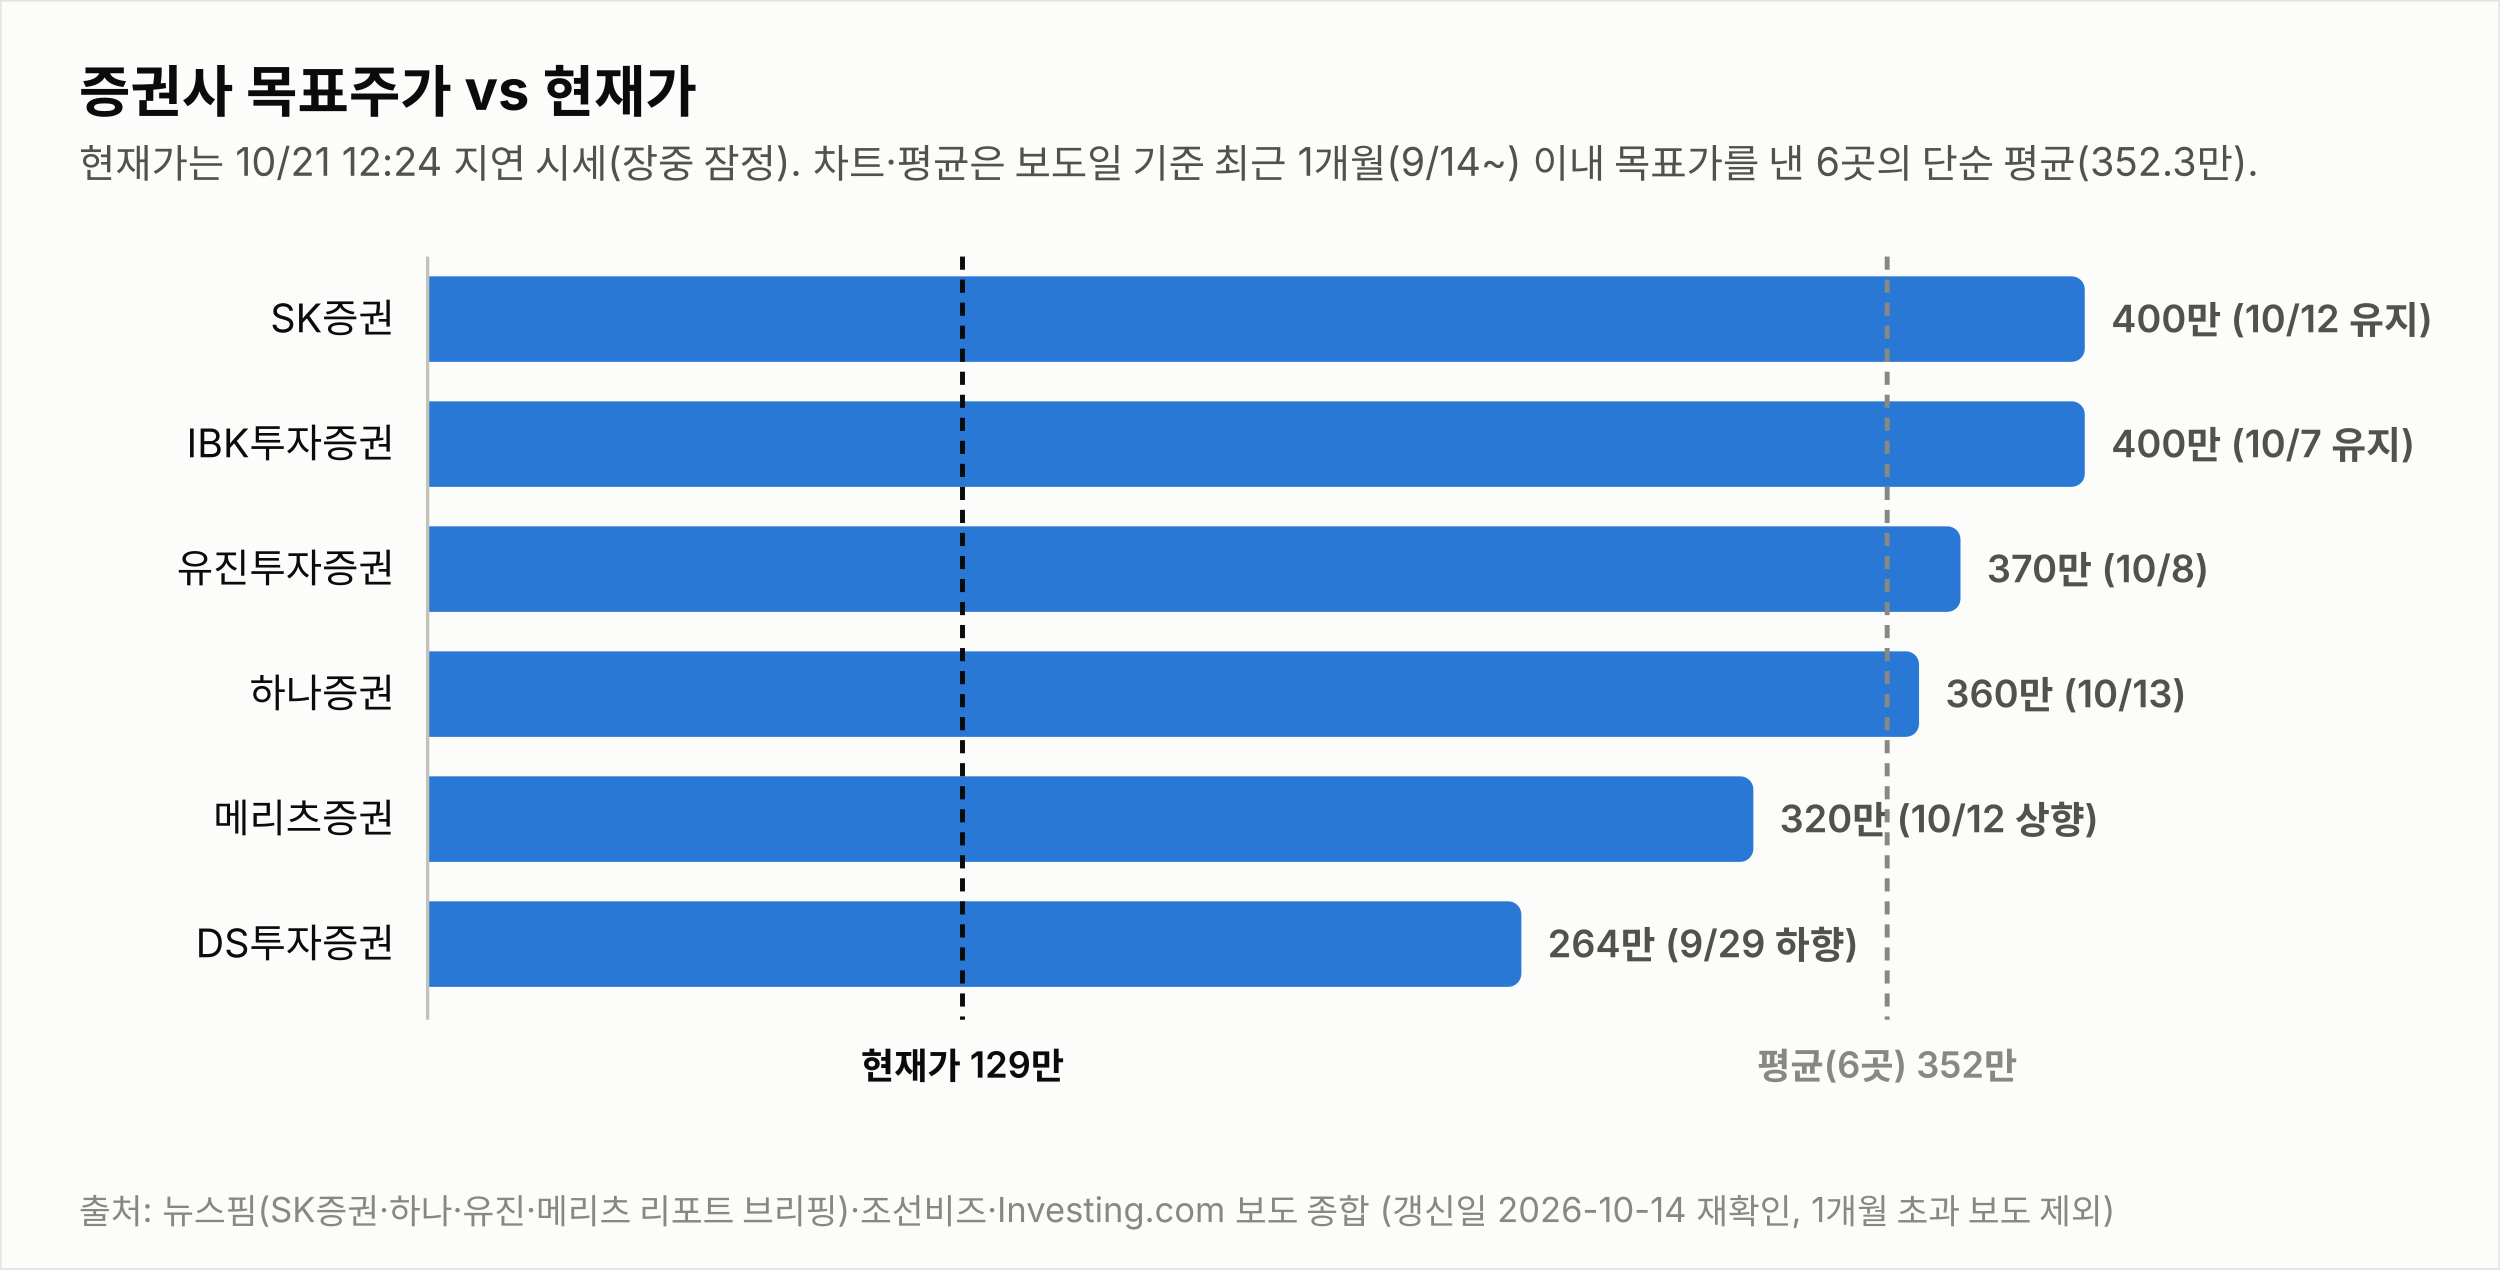
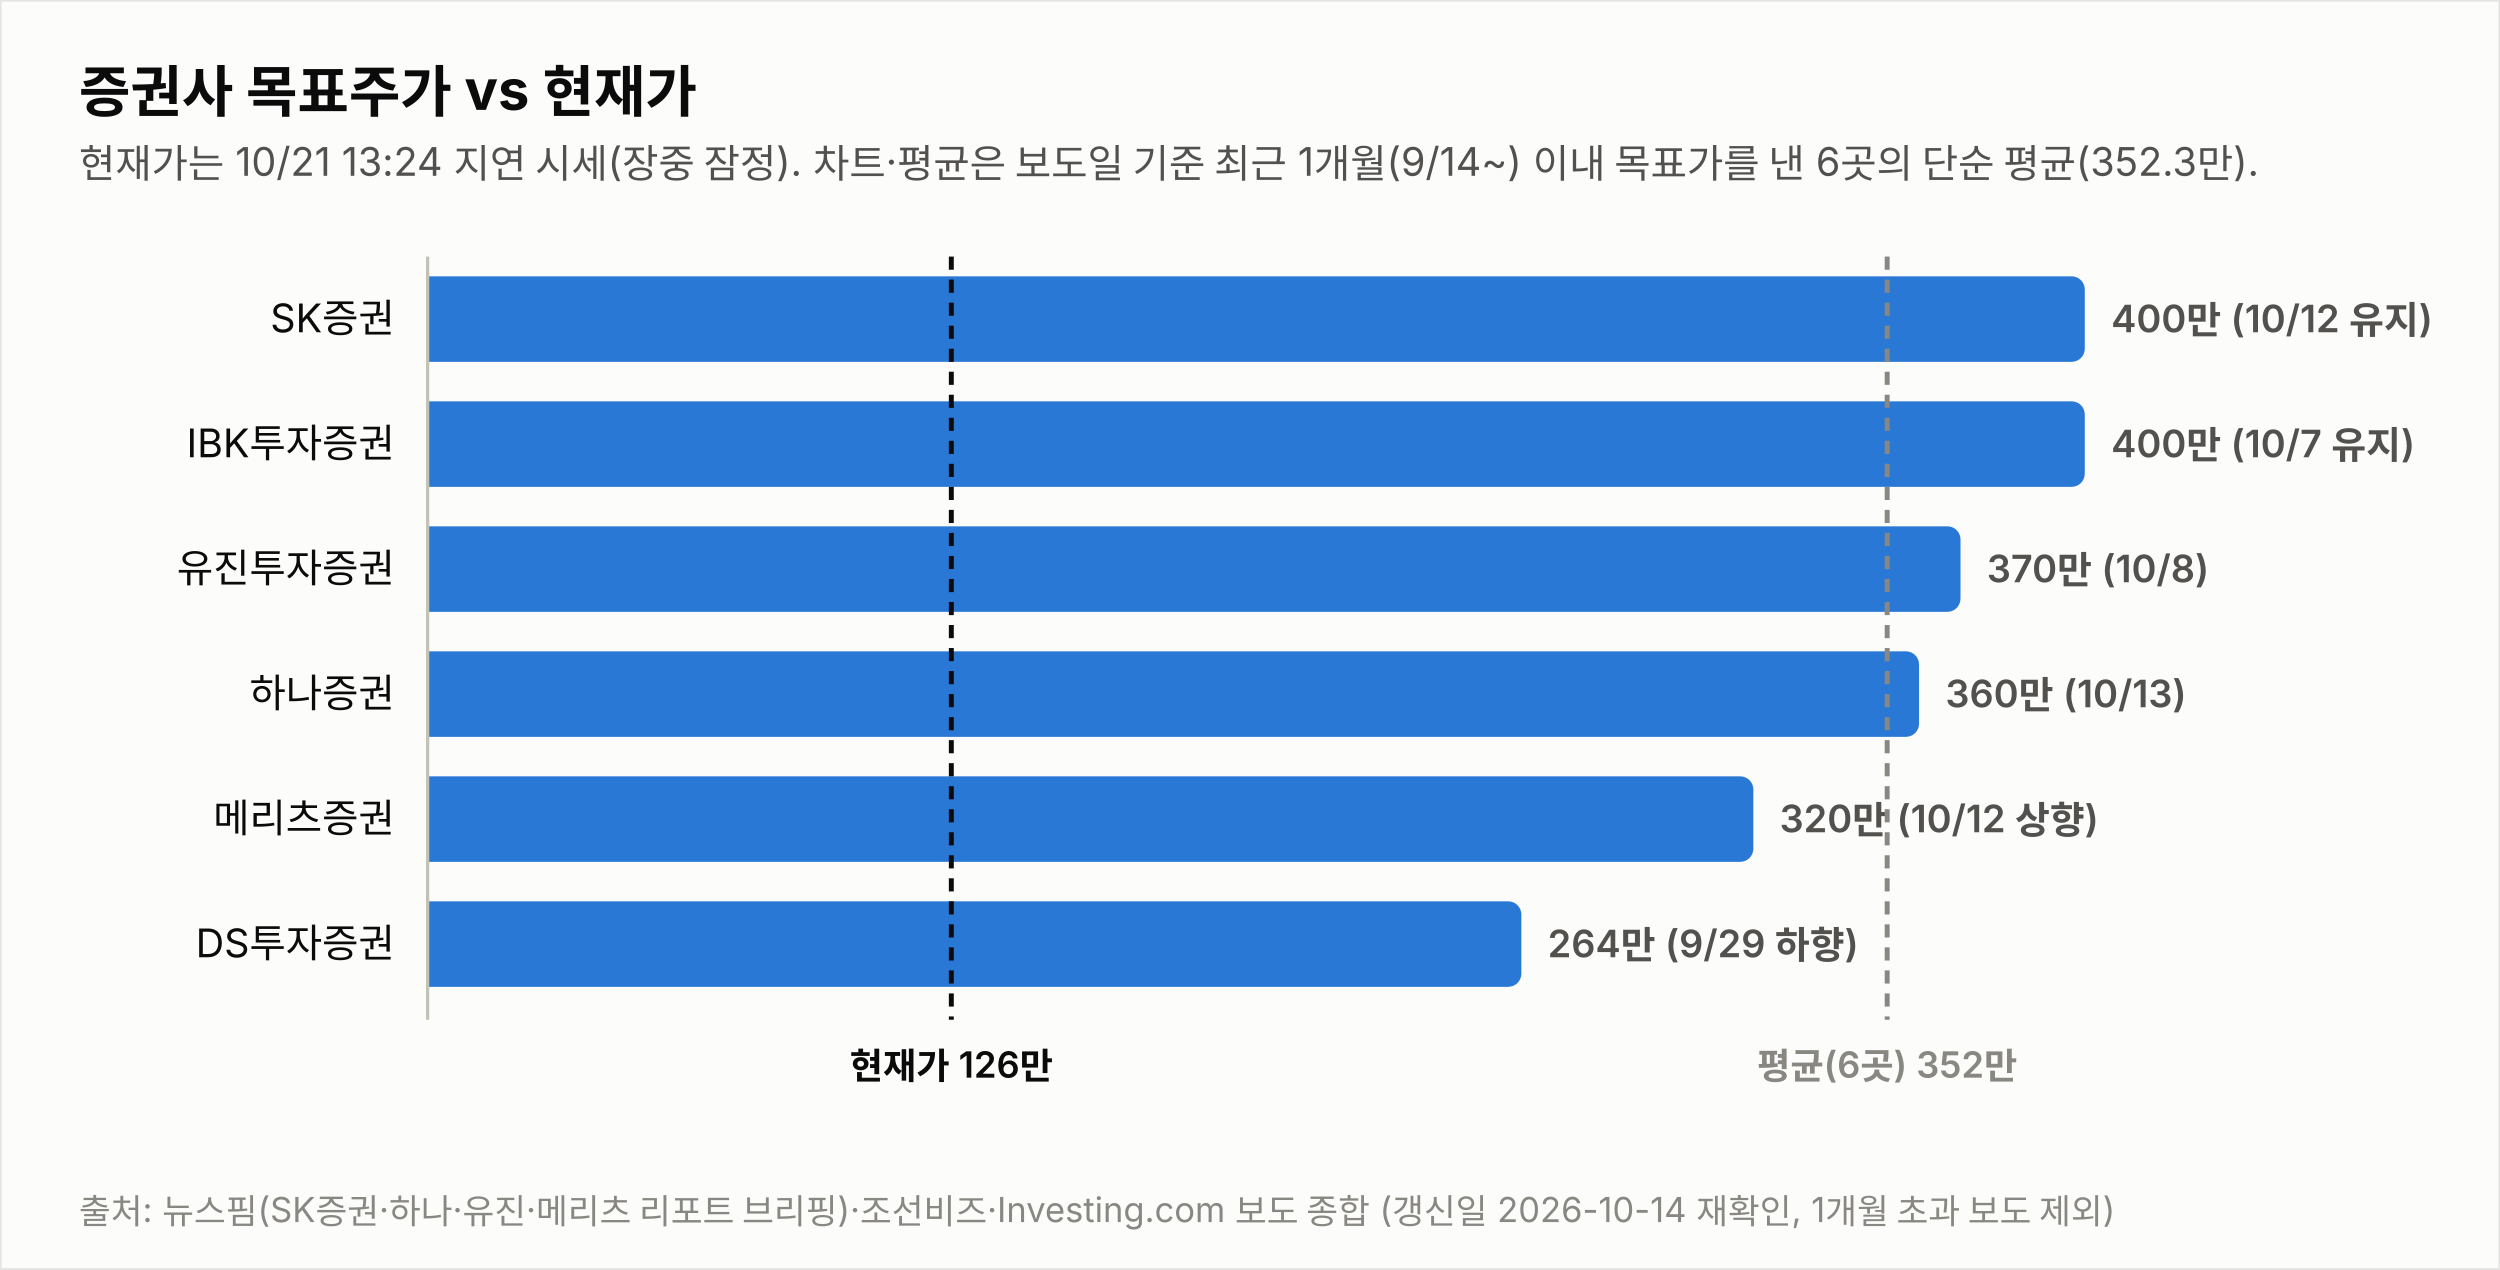
<svg xmlns="http://www.w3.org/2000/svg" width="760" height="386" viewBox="0 0 760 386" font-family="system-ui,-apple-system,&quot;Segoe UI&quot;,&quot;Malgun Gothic&quot;,&quot;Apple SD Gothic Neo&quot;,sans-serif">
  <rect width="760" height="386" fill="#fcfcfb" stroke="rgba(11,11,11,0.10)" />
  <text x="24" y="34" font-size="17" font-weight="700" fill="#0b0b0b">증권사 목표주가 vs 현재가</text>
-   <text x="24" y="54" font-size="12" fill="#52514e">현재가는 10/21 12:24 지연 시세(장중 잠정). 차트·평균은 보도일 기준 최근 1개월(9/14~) 이내 목표가를 낸 6곳의 단순 평균(352.3만).</text>
+   <text x="24" y="54" font-size="12" fill="#52514e">현재가는 10/21 13:24 지연 시세(장중 잠정). 차트·평균은 보도일 기준 최근 1개월(9/14~) 이내 목표가를 낸 6곳의 단순 평균(352.3만).</text>
  <text x="120" y="101.0" font-size="12" fill="#0b0b0b" text-anchor="end">SK증권</text>
  <path d="M130,84 h499.774 a4,4 0 0 1 4,4 v18 a4,4 0 0 1 -4,4 h-499.774 z" fill="#2a78d6" opacity="1.0" />
  <text x="641.8" y="101.0" font-size="11.5" font-weight="600" fill="#52514e" style="font-variant-numeric:tabular-nums">400만 (10/12 유지)</text>
  <text x="120" y="139.0" font-size="12" fill="#0b0b0b" text-anchor="end">IBK투자증권</text>
  <path d="M130,122 h499.774 a4,4 0 0 1 4,4 v18 a4,4 0 0 1 -4,4 h-499.774 z" fill="#2a78d6" opacity="1.0" />
  <text x="641.8" y="139.0" font-size="11.5" font-weight="600" fill="#52514e" style="font-variant-numeric:tabular-nums">400만 (10/7 유지)</text>
  <text x="120" y="177.0" font-size="12" fill="#0b0b0b" text-anchor="end">유진투자증권</text>
  <path d="M130,160 h461.991 a4,4 0 0 1 4,4 v18 a4,4 0 0 1 -4,4 h-461.991 z" fill="#2a78d6" opacity="1.0" />
  <text x="604.0" y="177.0" font-size="11.5" font-weight="600" fill="#52514e" style="font-variant-numeric:tabular-nums">370만 (10/8)</text>
  <text x="120" y="215.0" font-size="12" fill="#0b0b0b" text-anchor="end">하나증권</text>
  <path d="M130,198 h449.396 a4,4 0 0 1 4,4 v18 a4,4 0 0 1 -4,4 h-449.396 z" fill="#2a78d6" opacity="1.0" />
  <text x="591.4" y="215.0" font-size="11.5" font-weight="600" fill="#52514e" style="font-variant-numeric:tabular-nums">360만 (10/13)</text>
  <text x="120" y="253.0" font-size="12" fill="#0b0b0b" text-anchor="end">메리츠증권</text>
  <path d="M130,236 h399.019 a4,4 0 0 1 4,4 v18 a4,4 0 0 1 -4,4 h-399.019 z" fill="#2a78d6" opacity="1.0" />
  <text x="541.0" y="253.0" font-size="11.5" font-weight="600" fill="#52514e" style="font-variant-numeric:tabular-nums">320만 (10/12 상향)</text>
  <text x="120" y="291.0" font-size="12" fill="#0b0b0b" text-anchor="end">DS투자증권</text>
  <path d="M130,274 h328.491 a4,4 0 0 1 4,4 v18 a4,4 0 0 1 -4,4 h-328.491 z" fill="#2a78d6" opacity="1.0" />
  <text x="470.5" y="291.0" font-size="11.5" font-weight="600" fill="#52514e" style="font-variant-numeric:tabular-nums">264만 (9/29 하향)</text>
  <line x1="130" y1="78" x2="130" y2="310" stroke="#c3c2b7" stroke-width="1" />
-   <line x1="292.6" y1="78" x2="292.6" y2="310" stroke="#0b0b0b" stroke-width="1.5" stroke-dasharray="4 3" />
-   <text x="292.6" y="328" font-size="11" font-weight="600" fill="#0b0b0b" text-anchor="middle">현재가 129만</text>
+   <line x1="289.2" y1="78" x2="289.2" y2="310" stroke="#0b0b0b" stroke-width="1.5" stroke-dasharray="4 3" />
+   <text x="289.2" y="328" font-size="11" font-weight="600" fill="#0b0b0b" text-anchor="middle">현재가 126만</text>
  <line x1="573.7" y1="78" x2="573.7" y2="310" stroke="#898781" stroke-width="1.5" stroke-dasharray="4 3" />
  <text x="573.7" y="328" font-size="11" font-weight="600" fill="#898781" text-anchor="middle">평균(6곳) 352만</text>
  <text x="24" y="372" font-size="10.5" fill="#898781">출처: 뉴스핌(SK증권·하나·유진·메리츠 리포트 브리핑)·조선비즈·Investing.com 보도 종합 (갱신일 2026-10-14 재확인, 1개월 초과 보도 제외)</text>
</svg>
